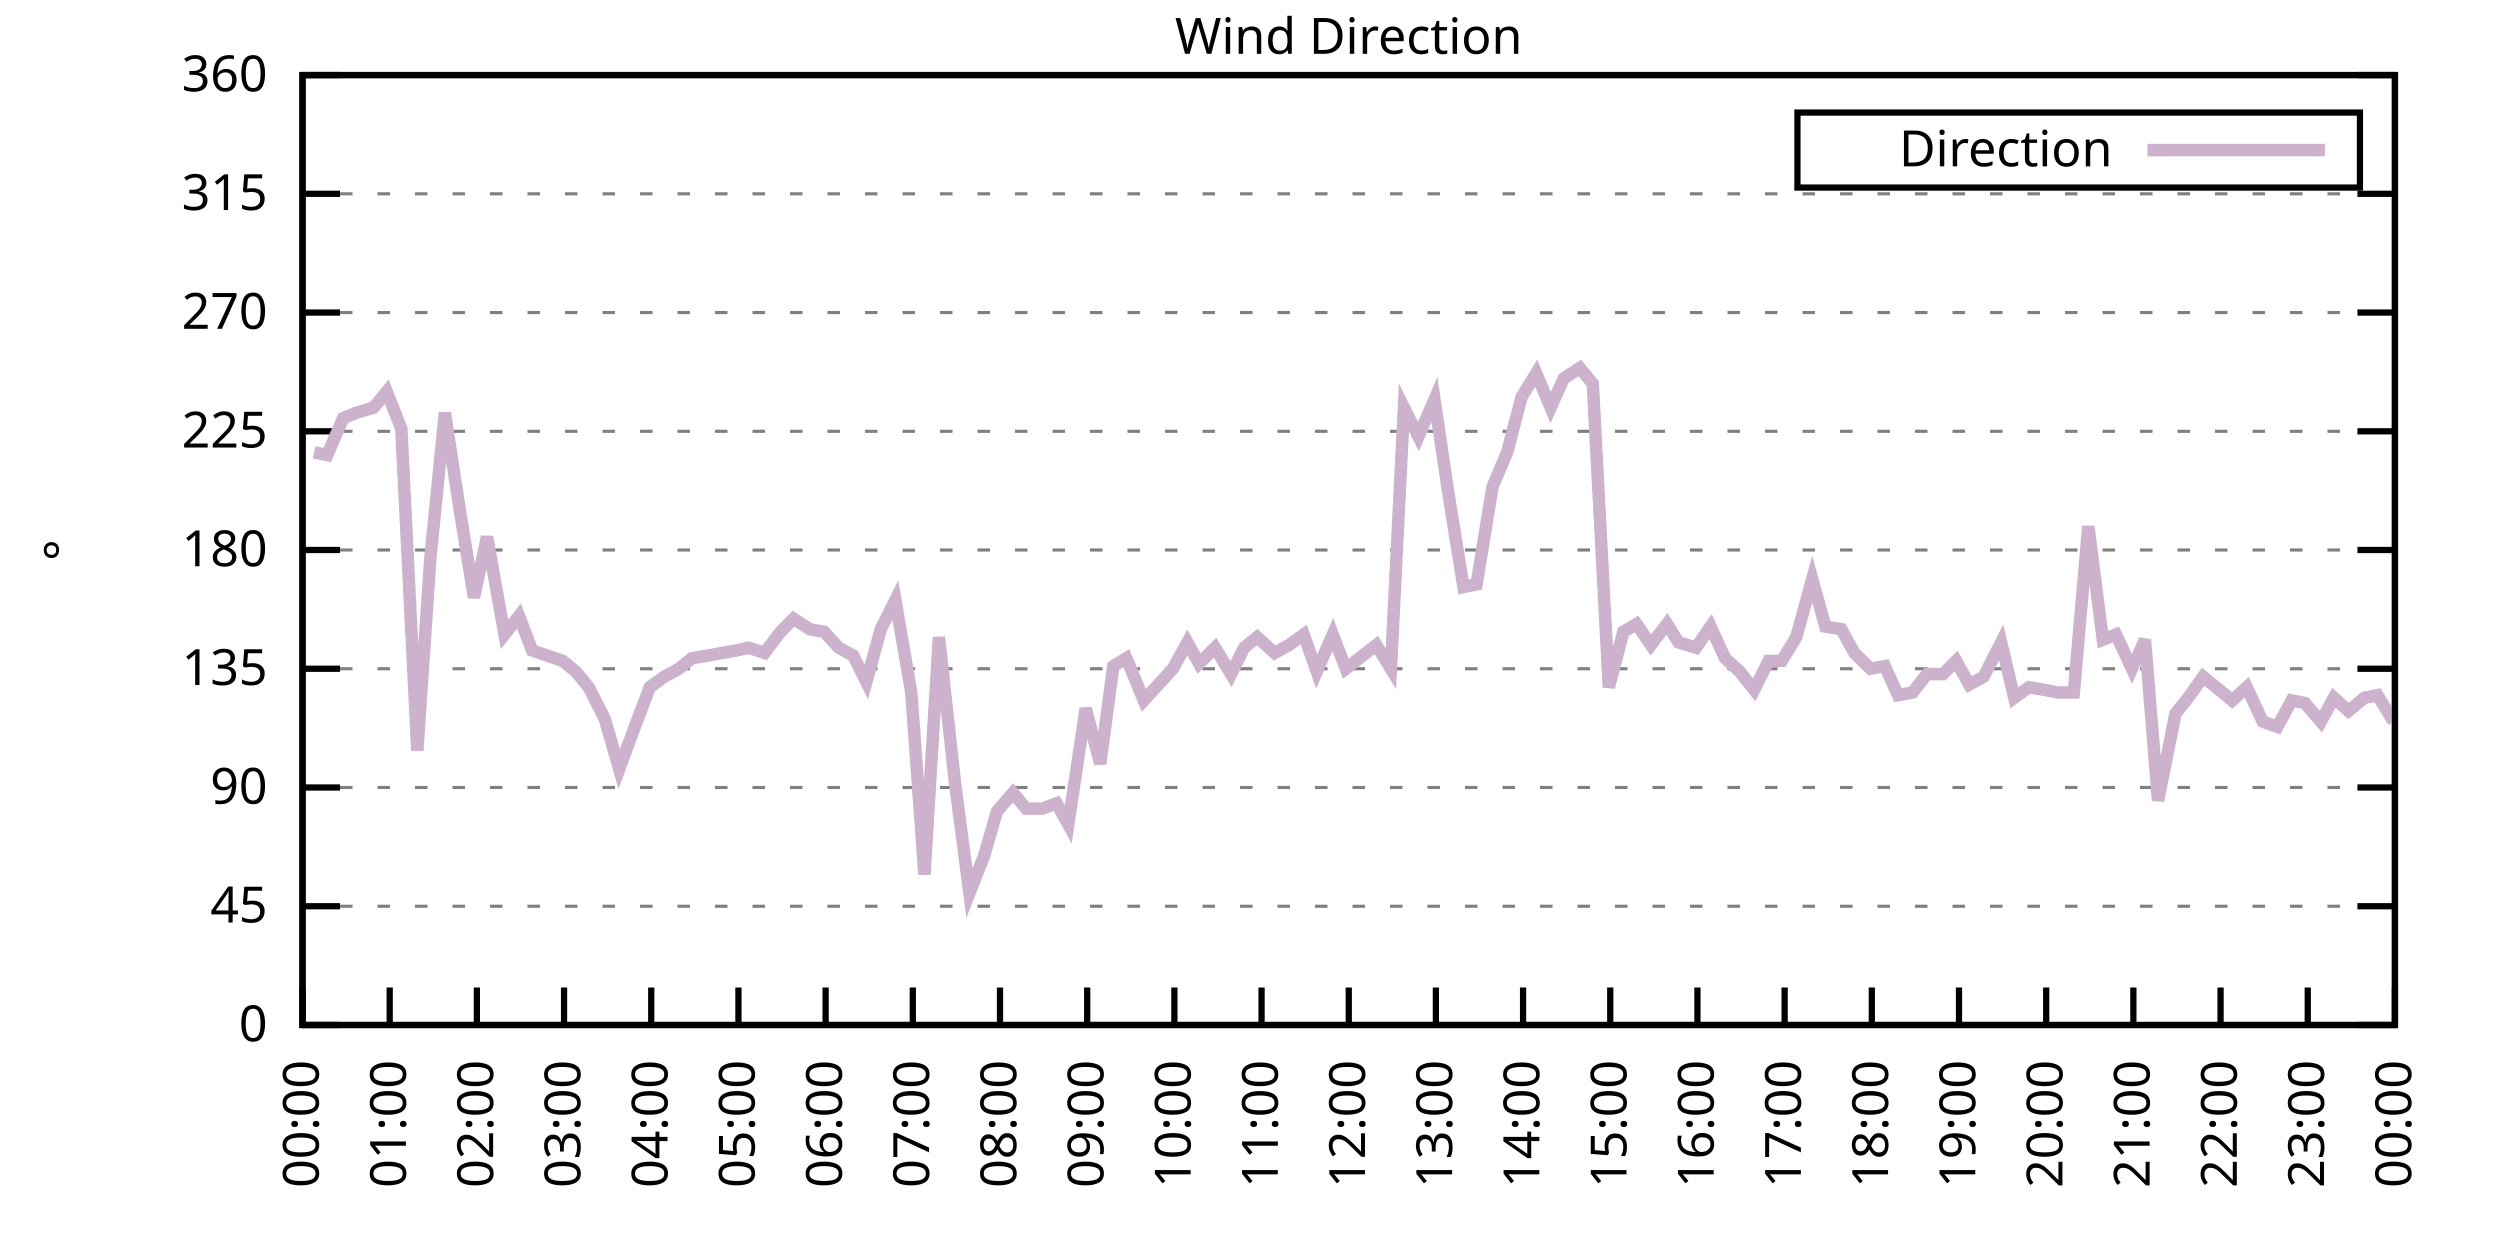
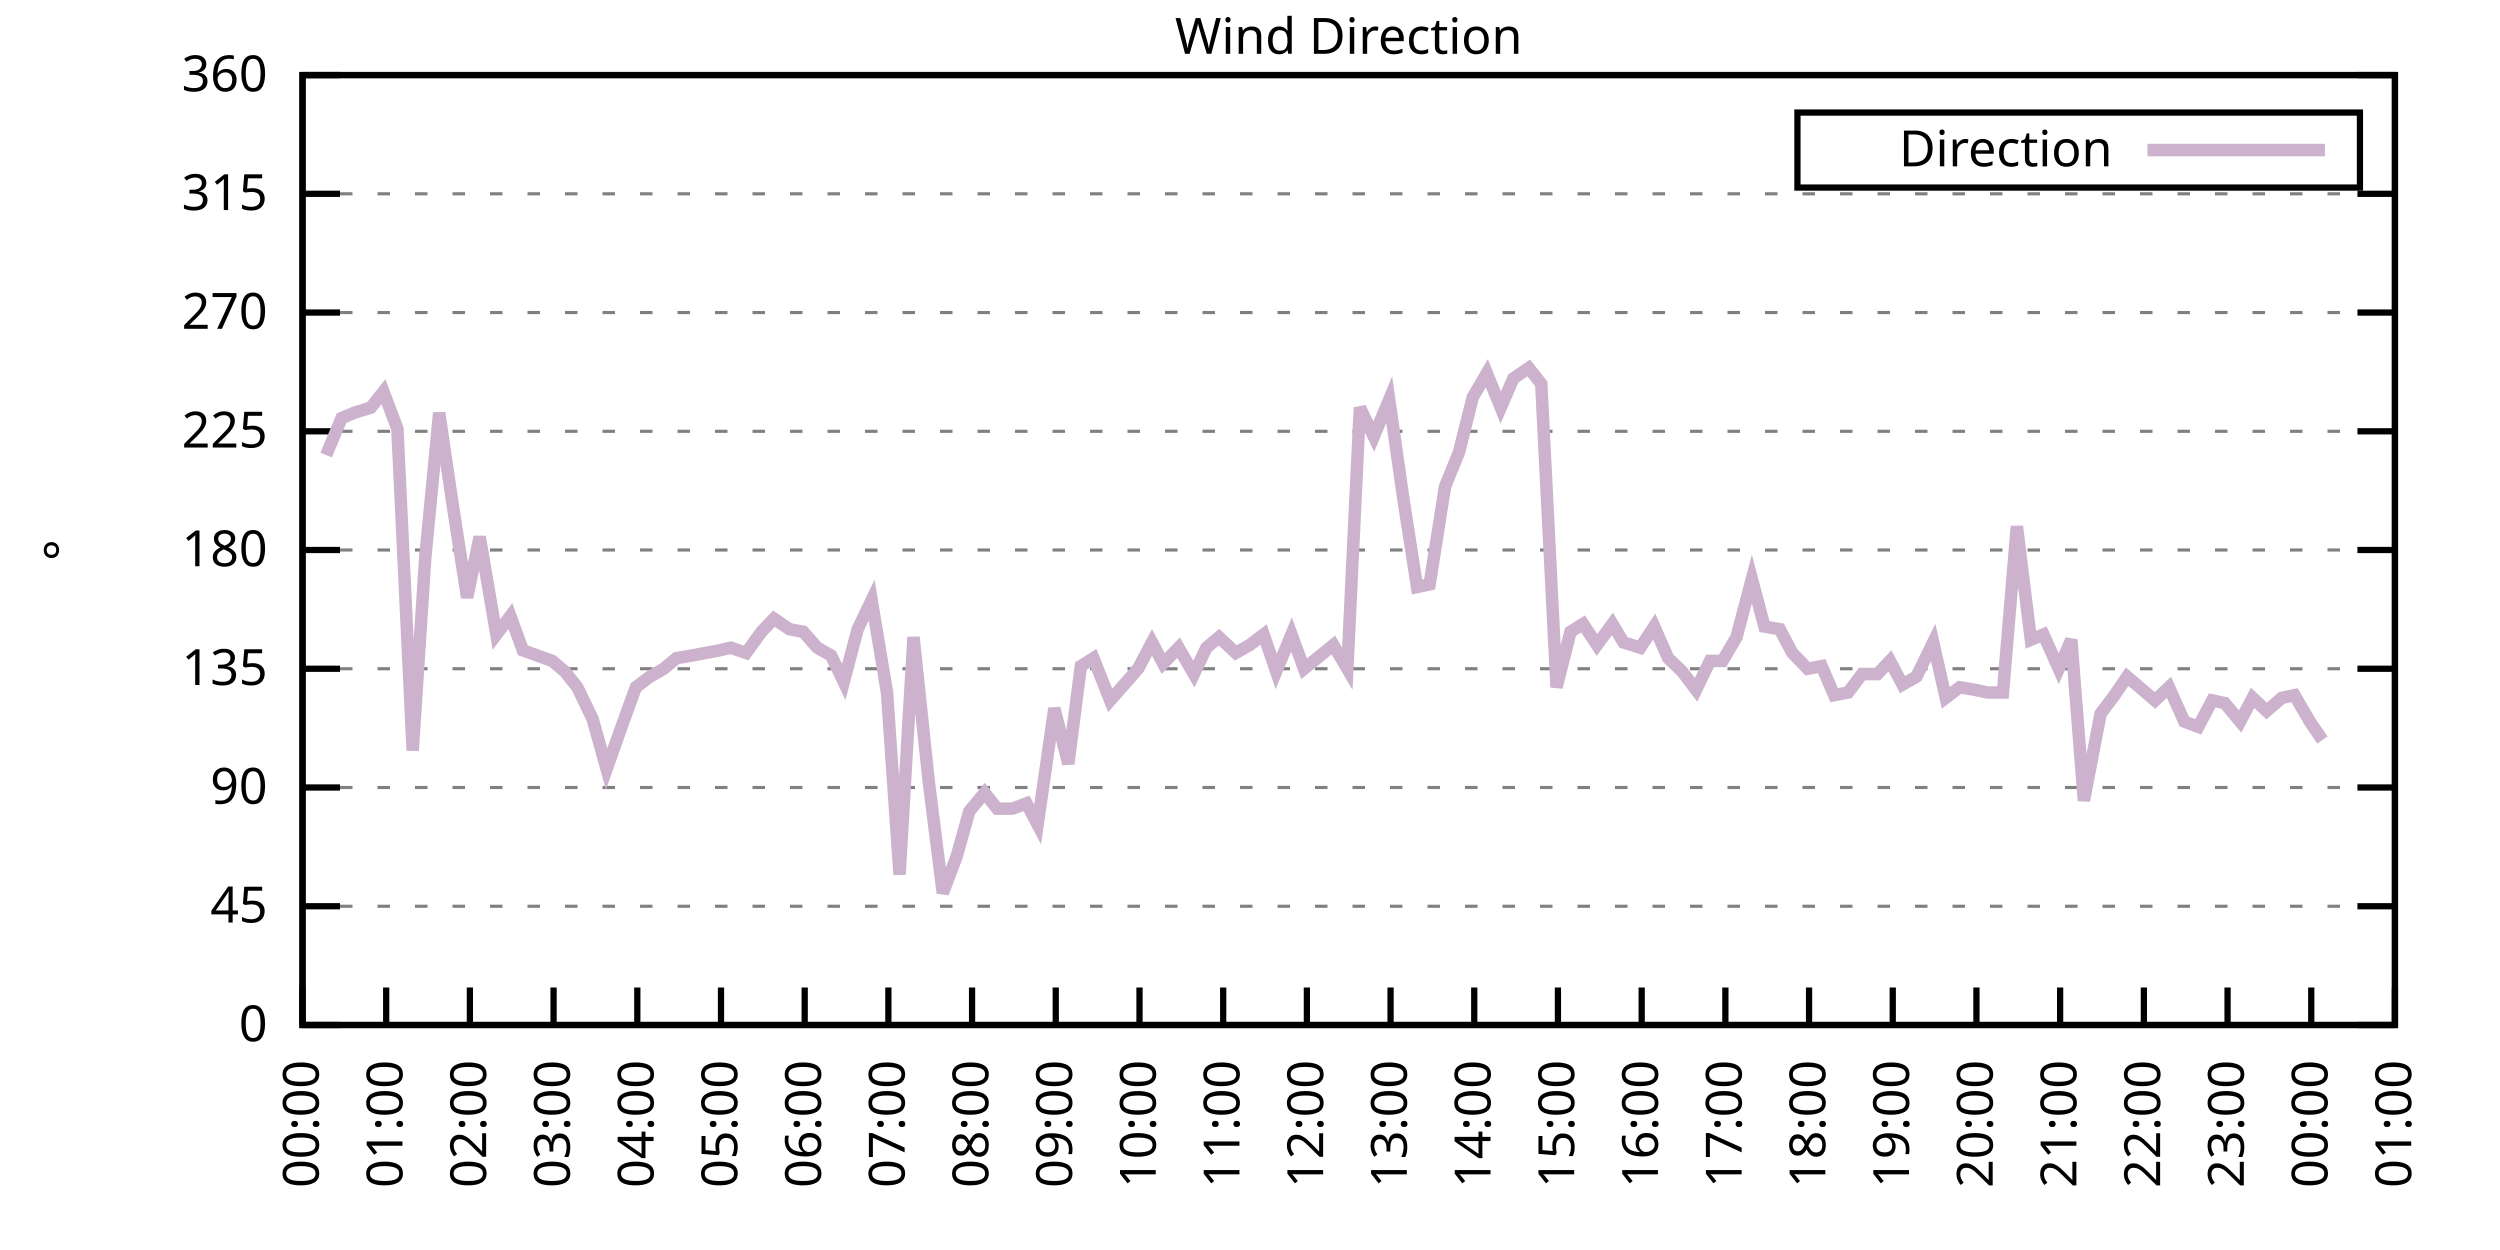
<svg xmlns="http://www.w3.org/2000/svg" xmlns:xlink="http://www.w3.org/1999/xlink" width="400" height="200" viewBox="0 0 400 200">
  <g id="gnuplot_canvas">
    <rect x="0" y="0" width="400" height="200" fill="none" />
    <defs>
      <circle id="gpDot" r="0.5" stroke-width="0.5" stroke="currentColor" />
      <path id="gpPt0" stroke-width="0.333" stroke="currentColor" d="M-1,0 h2 M0,-1 v2" />
      <path id="gpPt1" stroke-width="0.333" stroke="currentColor" d="M-1,-1 L1,1 M1,-1 L-1,1" />
      <path id="gpPt2" stroke-width="0.333" stroke="currentColor" d="M-1,0 L1,0 M0,-1 L0,1 M-1,-1 L1,1 M-1,1 L1,-1" />
      <rect id="gpPt3" stroke-width="0.333" stroke="currentColor" x="-1" y="-1" width="2" height="2" />
      <rect id="gpPt4" stroke-width="0.333" stroke="currentColor" fill="currentColor" x="-1" y="-1" width="2" height="2" />
      <circle id="gpPt5" stroke-width="0.333" stroke="currentColor" cx="0" cy="0" r="1" />
      <use xlink:href="#gpPt5" id="gpPt6" fill="currentColor" stroke="none" />
      <path id="gpPt7" stroke-width="0.333" stroke="currentColor" d="M0,-1.33 L-1.33,0.67 L1.33,0.67 z" />
      <use xlink:href="#gpPt7" id="gpPt8" fill="currentColor" stroke="none" />
      <use xlink:href="#gpPt7" id="gpPt9" stroke="currentColor" transform="rotate(180)" />
      <use xlink:href="#gpPt9" id="gpPt10" fill="currentColor" stroke="none" />
      <use xlink:href="#gpPt3" id="gpPt11" stroke="currentColor" transform="rotate(45)" />
      <use xlink:href="#gpPt11" id="gpPt12" fill="currentColor" stroke="none" />
      <path id="gpPt13" stroke-width="0.333" stroke="currentColor" d="M0,1.330 L1.265,0.411 L0.782,-1.067 L-0.782,-1.076 L-1.265,0.411 z" />
      <use xlink:href="#gpPt13" id="gpPt14" fill="currentColor" stroke="none" />
      <filter id="textbox" filterUnits="objectBoundingBox" x="0" y="0" height="1" width="1">
        <feFlood flood-color="white" flood-opacity="1" result="bgnd" />
        <feComposite in="SourceGraphic" in2="bgnd" operator="atop" />
      </filter>
      <filter id="greybox" filterUnits="objectBoundingBox" x="0" y="0" height="1" width="1">
        <feFlood flood-color="lightgrey" flood-opacity="1" result="grey" />
        <feComposite in="SourceGraphic" in2="grey" operator="atop" />
      </filter>
    </defs>
    <g fill="none" color="white" stroke="currentColor" stroke-width="1.00" stroke-linecap="butt" stroke-linejoin="miter">
</g>
    <g fill="none" color="black" stroke="currentColor" stroke-width="1.00" stroke-linecap="butt" stroke-linejoin="miter">
      <g stroke="none" shape-rendering="crispEdges">
        <polygon fill="rgb(255, 255, 255)" points="48.40,164.00 383.18,164.00 383.18,12.02 48.40,12.02 " />
      </g>
    </g>
    <g fill="none" color="black" stroke="currentColor" stroke-width="1.00" stroke-linecap="butt" stroke-linejoin="miter">
</g>
    <g fill="none" color="black" stroke="black" stroke-width="0.50" stroke-linecap="butt" stroke-linejoin="miter">
</g>
    <g fill="none" color="gray" stroke="currentColor" stroke-width="0.50" stroke-linecap="butt" stroke-linejoin="miter">
      <path stroke="gray" stroke-dasharray="2,4" class="gridline" d="M48.40,164.00 L383.19,164.00  " />
    </g>
    <g fill="none" color="gray" stroke="gray" stroke-width="1.00" stroke-linecap="butt" stroke-linejoin="miter">
</g>
    <g fill="none" color="black" stroke="currentColor" stroke-width="1.00" stroke-linecap="butt" stroke-linejoin="miter">
      <path stroke="black" d="M48.40,164.00 L54.40,164.00 M383.19,164.00 L377.19,164.00  " />
      <g transform="translate(42.80,166.60)" stroke="none" fill="black" font-family="Sans" font-size="8.00" text-anchor="end">
        <text>
          <tspan font-family="Sans"> 0</tspan>
        </text>
      </g>
    </g>
    <g fill="none" color="black" stroke="currentColor" stroke-width="1.00" stroke-linecap="butt" stroke-linejoin="miter">
</g>
    <g fill="none" color="black" stroke="black" stroke-width="0.50" stroke-linecap="butt" stroke-linejoin="miter">
</g>
    <g fill="none" color="gray" stroke="currentColor" stroke-width="0.50" stroke-linecap="butt" stroke-linejoin="miter">
      <path stroke="gray" stroke-dasharray="2,4" class="gridline" d="M48.40,145.00 L383.19,145.00  " />
    </g>
    <g fill="none" color="gray" stroke="gray" stroke-width="1.00" stroke-linecap="butt" stroke-linejoin="miter">
</g>
    <g fill="none" color="black" stroke="currentColor" stroke-width="1.00" stroke-linecap="butt" stroke-linejoin="miter">
      <path stroke="black" d="M48.40,145.00 L54.40,145.00 M383.19,145.00 L377.19,145.00  " />
      <g transform="translate(42.80,147.60)" stroke="none" fill="black" font-family="Sans" font-size="8.00" text-anchor="end">
        <text>
          <tspan font-family="Sans"> 45</tspan>
        </text>
      </g>
    </g>
    <g fill="none" color="black" stroke="currentColor" stroke-width="1.00" stroke-linecap="butt" stroke-linejoin="miter">
</g>
    <g fill="none" color="black" stroke="black" stroke-width="0.50" stroke-linecap="butt" stroke-linejoin="miter">
</g>
    <g fill="none" color="gray" stroke="currentColor" stroke-width="0.50" stroke-linecap="butt" stroke-linejoin="miter">
      <path stroke="gray" stroke-dasharray="2,4" class="gridline" d="M48.40,126.00 L383.19,126.00  " />
    </g>
    <g fill="none" color="gray" stroke="gray" stroke-width="1.00" stroke-linecap="butt" stroke-linejoin="miter">
</g>
    <g fill="none" color="black" stroke="currentColor" stroke-width="1.00" stroke-linecap="butt" stroke-linejoin="miter">
      <path stroke="black" d="M48.40,126.00 L54.40,126.00 M383.19,126.00 L377.19,126.00  " />
      <g transform="translate(42.80,128.60)" stroke="none" fill="black" font-family="Sans" font-size="8.00" text-anchor="end">
        <text>
          <tspan font-family="Sans"> 90</tspan>
        </text>
      </g>
    </g>
    <g fill="none" color="black" stroke="currentColor" stroke-width="1.00" stroke-linecap="butt" stroke-linejoin="miter">
</g>
    <g fill="none" color="black" stroke="black" stroke-width="0.50" stroke-linecap="butt" stroke-linejoin="miter">
</g>
    <g fill="none" color="gray" stroke="currentColor" stroke-width="0.50" stroke-linecap="butt" stroke-linejoin="miter">
      <path stroke="gray" stroke-dasharray="2,4" class="gridline" d="M48.40,107.00 L383.19,107.00  " />
    </g>
    <g fill="none" color="gray" stroke="gray" stroke-width="1.00" stroke-linecap="butt" stroke-linejoin="miter">
</g>
    <g fill="none" color="black" stroke="currentColor" stroke-width="1.00" stroke-linecap="butt" stroke-linejoin="miter">
      <path stroke="black" d="M48.40,107.00 L54.40,107.00 M383.19,107.00 L377.19,107.00  " />
      <g transform="translate(42.80,109.60)" stroke="none" fill="black" font-family="Sans" font-size="8.00" text-anchor="end">
        <text>
          <tspan font-family="Sans"> 135</tspan>
        </text>
      </g>
    </g>
    <g fill="none" color="black" stroke="currentColor" stroke-width="1.00" stroke-linecap="butt" stroke-linejoin="miter">
</g>
    <g fill="none" color="black" stroke="black" stroke-width="0.50" stroke-linecap="butt" stroke-linejoin="miter">
</g>
    <g fill="none" color="gray" stroke="currentColor" stroke-width="0.50" stroke-linecap="butt" stroke-linejoin="miter">
      <path stroke="gray" stroke-dasharray="2,4" class="gridline" d="M48.40,88.00 L383.19,88.00  " />
    </g>
    <g fill="none" color="gray" stroke="gray" stroke-width="1.00" stroke-linecap="butt" stroke-linejoin="miter">
</g>
    <g fill="none" color="black" stroke="currentColor" stroke-width="1.00" stroke-linecap="butt" stroke-linejoin="miter">
      <path stroke="black" d="M48.40,88.00 L54.40,88.00 M383.19,88.00 L377.19,88.00  " />
      <g transform="translate(42.80,90.60)" stroke="none" fill="black" font-family="Sans" font-size="8.00" text-anchor="end">
        <text>
          <tspan font-family="Sans"> 180</tspan>
        </text>
      </g>
    </g>
    <g fill="none" color="black" stroke="currentColor" stroke-width="1.00" stroke-linecap="butt" stroke-linejoin="miter">
</g>
    <g fill="none" color="black" stroke="black" stroke-width="0.50" stroke-linecap="butt" stroke-linejoin="miter">
</g>
    <g fill="none" color="gray" stroke="currentColor" stroke-width="0.50" stroke-linecap="butt" stroke-linejoin="miter">
      <path stroke="gray" stroke-dasharray="2,4" class="gridline" d="M48.40,69.01 L383.19,69.01  " />
    </g>
    <g fill="none" color="gray" stroke="gray" stroke-width="1.00" stroke-linecap="butt" stroke-linejoin="miter">
</g>
    <g fill="none" color="black" stroke="currentColor" stroke-width="1.00" stroke-linecap="butt" stroke-linejoin="miter">
      <path stroke="black" d="M48.40,69.01 L54.40,69.01 M383.19,69.01 L377.19,69.01  " />
      <g transform="translate(42.80,71.61)" stroke="none" fill="black" font-family="Sans" font-size="8.00" text-anchor="end">
        <text>
          <tspan font-family="Sans"> 225</tspan>
        </text>
      </g>
    </g>
    <g fill="none" color="black" stroke="currentColor" stroke-width="1.00" stroke-linecap="butt" stroke-linejoin="miter">
</g>
    <g fill="none" color="black" stroke="black" stroke-width="0.50" stroke-linecap="butt" stroke-linejoin="miter">
</g>
    <g fill="none" color="gray" stroke="currentColor" stroke-width="0.50" stroke-linecap="butt" stroke-linejoin="miter">
      <path stroke="gray" stroke-dasharray="2,4" class="gridline" d="M48.40,50.01 L383.19,50.01  " />
    </g>
    <g fill="none" color="gray" stroke="gray" stroke-width="1.00" stroke-linecap="butt" stroke-linejoin="miter">
</g>
    <g fill="none" color="black" stroke="currentColor" stroke-width="1.00" stroke-linecap="butt" stroke-linejoin="miter">
      <path stroke="black" d="M48.40,50.01 L54.40,50.01 M383.19,50.01 L377.19,50.01  " />
      <g transform="translate(42.80,52.61)" stroke="none" fill="black" font-family="Sans" font-size="8.00" text-anchor="end">
        <text>
          <tspan font-family="Sans"> 270</tspan>
        </text>
      </g>
    </g>
    <g fill="none" color="black" stroke="currentColor" stroke-width="1.00" stroke-linecap="butt" stroke-linejoin="miter">
</g>
    <g fill="none" color="black" stroke="black" stroke-width="0.50" stroke-linecap="butt" stroke-linejoin="miter">
</g>
    <g fill="none" color="gray" stroke="currentColor" stroke-width="0.50" stroke-linecap="butt" stroke-linejoin="miter">
      <path stroke="gray" stroke-dasharray="2,4" class="gridline" d="M48.40,31.01 L383.19,31.01  " />
    </g>
    <g fill="none" color="gray" stroke="gray" stroke-width="1.00" stroke-linecap="butt" stroke-linejoin="miter">
</g>
    <g fill="none" color="black" stroke="currentColor" stroke-width="1.00" stroke-linecap="butt" stroke-linejoin="miter">
      <path stroke="black" d="M48.40,31.01 L54.40,31.01 M383.19,31.01 L377.19,31.01  " />
      <g transform="translate(42.80,33.61)" stroke="none" fill="black" font-family="Sans" font-size="8.00" text-anchor="end">
        <text>
          <tspan font-family="Sans"> 315</tspan>
        </text>
      </g>
    </g>
    <g fill="none" color="black" stroke="currentColor" stroke-width="1.00" stroke-linecap="butt" stroke-linejoin="miter">
</g>
    <g fill="none" color="black" stroke="black" stroke-width="0.50" stroke-linecap="butt" stroke-linejoin="miter">
</g>
    <g fill="none" color="gray" stroke="currentColor" stroke-width="0.50" stroke-linecap="butt" stroke-linejoin="miter">
      <path stroke="gray" stroke-dasharray="2,4" class="gridline" d="M48.40,12.01 L383.19,12.01  " />
    </g>
    <g fill="none" color="gray" stroke="gray" stroke-width="1.00" stroke-linecap="butt" stroke-linejoin="miter">
</g>
    <g fill="none" color="black" stroke="currentColor" stroke-width="1.00" stroke-linecap="butt" stroke-linejoin="miter">
      <path stroke="black" d="M48.40,12.01 L54.40,12.01 M383.19,12.01 L377.19,12.01  " />
      <g transform="translate(42.80,14.61)" stroke="none" fill="black" font-family="Sans" font-size="8.00" text-anchor="end">
        <text>
          <tspan font-family="Sans"> 360</tspan>
        </text>
      </g>
    </g>
    <g fill="none" color="black" stroke="currentColor" stroke-width="1.00" stroke-linecap="butt" stroke-linejoin="miter">
      <path stroke="black" d="M48.40,164.00 L48.40,158.00  " />
      <g transform="translate(51.00,169.60) rotate(270.00)" stroke="none" fill="black" font-family="Sans" font-size="8.00" text-anchor="end">
        <text>
          <tspan font-family="Sans">00:00</tspan>
        </text>
      </g>
    </g>
    <g fill="none" color="black" stroke="currentColor" stroke-width="1.00" stroke-linecap="butt" stroke-linejoin="miter">
-       <path stroke="black" d="M62.35,164.00 L62.35,158.00  " />
-       <g transform="translate(64.95,169.60) rotate(270.00)" stroke="none" fill="black" font-family="Sans" font-size="8.00" text-anchor="end">
+       <path stroke="black" d="M61.79,164.00 L61.79,158.00  " />
+       <g transform="translate(64.39,169.60) rotate(270.00)" stroke="none" fill="black" font-family="Sans" font-size="8.00" text-anchor="end">
        <text>
          <tspan font-family="Sans">01:00</tspan>
        </text>
      </g>
    </g>
    <g fill="none" color="black" stroke="currentColor" stroke-width="1.00" stroke-linecap="butt" stroke-linejoin="miter">
-       <path stroke="black" d="M76.30,164.00 L76.30,158.00  " />
-       <g transform="translate(78.90,169.60) rotate(270.00)" stroke="none" fill="black" font-family="Sans" font-size="8.00" text-anchor="end">
+       <path stroke="black" d="M75.18,164.00 L75.18,158.00  " />
+       <g transform="translate(77.78,169.60) rotate(270.00)" stroke="none" fill="black" font-family="Sans" font-size="8.00" text-anchor="end">
        <text>
          <tspan font-family="Sans">02:00</tspan>
        </text>
      </g>
    </g>
    <g fill="none" color="black" stroke="currentColor" stroke-width="1.00" stroke-linecap="butt" stroke-linejoin="miter">
-       <path stroke="black" d="M90.25,164.00 L90.25,158.00  " />
-       <g transform="translate(92.85,169.60) rotate(270.00)" stroke="none" fill="black" font-family="Sans" font-size="8.00" text-anchor="end">
+       <path stroke="black" d="M88.57,164.00 L88.57,158.00  " />
+       <g transform="translate(91.17,169.60) rotate(270.00)" stroke="none" fill="black" font-family="Sans" font-size="8.00" text-anchor="end">
        <text>
          <tspan font-family="Sans">03:00</tspan>
        </text>
      </g>
    </g>
    <g fill="none" color="black" stroke="currentColor" stroke-width="1.00" stroke-linecap="butt" stroke-linejoin="miter">
-       <path stroke="black" d="M104.20,164.00 L104.20,158.00  " />
-       <g transform="translate(106.80,169.60) rotate(270.00)" stroke="none" fill="black" font-family="Sans" font-size="8.00" text-anchor="end">
+       <path stroke="black" d="M101.97,164.00 L101.97,158.00  " />
+       <g transform="translate(104.57,169.60) rotate(270.00)" stroke="none" fill="black" font-family="Sans" font-size="8.00" text-anchor="end">
        <text>
          <tspan font-family="Sans">04:00</tspan>
        </text>
      </g>
    </g>
    <g fill="none" color="black" stroke="currentColor" stroke-width="1.00" stroke-linecap="butt" stroke-linejoin="miter">
-       <path stroke="black" d="M118.15,164.00 L118.15,158.00  " />
-       <g transform="translate(120.75,169.60) rotate(270.00)" stroke="none" fill="black" font-family="Sans" font-size="8.00" text-anchor="end">
+       <path stroke="black" d="M115.36,164.00 L115.36,158.00  " />
+       <g transform="translate(117.96,169.60) rotate(270.00)" stroke="none" fill="black" font-family="Sans" font-size="8.00" text-anchor="end">
        <text>
          <tspan font-family="Sans">05:00</tspan>
        </text>
      </g>
    </g>
    <g fill="none" color="black" stroke="currentColor" stroke-width="1.00" stroke-linecap="butt" stroke-linejoin="miter">
-       <path stroke="black" d="M132.10,164.00 L132.10,158.00  " />
-       <g transform="translate(134.70,169.60) rotate(270.00)" stroke="none" fill="black" font-family="Sans" font-size="8.00" text-anchor="end">
+       <path stroke="black" d="M128.75,164.00 L128.75,158.00  " />
+       <g transform="translate(131.35,169.60) rotate(270.00)" stroke="none" fill="black" font-family="Sans" font-size="8.00" text-anchor="end">
        <text>
          <tspan font-family="Sans">06:00</tspan>
        </text>
      </g>
    </g>
    <g fill="none" color="black" stroke="currentColor" stroke-width="1.00" stroke-linecap="butt" stroke-linejoin="miter">
-       <path stroke="black" d="M146.05,164.00 L146.05,158.00  " />
-       <g transform="translate(148.65,169.60) rotate(270.00)" stroke="none" fill="black" font-family="Sans" font-size="8.00" text-anchor="end">
+       <path stroke="black" d="M142.14,164.00 L142.14,158.00  " />
+       <g transform="translate(144.74,169.60) rotate(270.00)" stroke="none" fill="black" font-family="Sans" font-size="8.00" text-anchor="end">
        <text>
          <tspan font-family="Sans">07:00</tspan>
        </text>
      </g>
    </g>
    <g fill="none" color="black" stroke="currentColor" stroke-width="1.00" stroke-linecap="butt" stroke-linejoin="miter">
-       <path stroke="black" d="M160.00,164.00 L160.00,158.00  " />
-       <g transform="translate(162.60,169.60) rotate(270.00)" stroke="none" fill="black" font-family="Sans" font-size="8.00" text-anchor="end">
+       <path stroke="black" d="M155.53,164.00 L155.53,158.00  " />
+       <g transform="translate(158.13,169.60) rotate(270.00)" stroke="none" fill="black" font-family="Sans" font-size="8.00" text-anchor="end">
        <text>
          <tspan font-family="Sans">08:00</tspan>
        </text>
      </g>
    </g>
    <g fill="none" color="black" stroke="currentColor" stroke-width="1.00" stroke-linecap="butt" stroke-linejoin="miter">
-       <path stroke="black" d="M173.95,164.00 L173.95,158.00  " />
-       <g transform="translate(176.55,169.60) rotate(270.00)" stroke="none" fill="black" font-family="Sans" font-size="8.00" text-anchor="end">
+       <path stroke="black" d="M168.92,164.00 L168.92,158.00  " />
+       <g transform="translate(171.52,169.60) rotate(270.00)" stroke="none" fill="black" font-family="Sans" font-size="8.00" text-anchor="end">
        <text>
          <tspan font-family="Sans">09:00</tspan>
        </text>
      </g>
    </g>
    <g fill="none" color="black" stroke="currentColor" stroke-width="1.00" stroke-linecap="butt" stroke-linejoin="miter">
-       <path stroke="black" d="M187.90,164.00 L187.90,158.00  " />
-       <g transform="translate(190.50,169.60) rotate(270.00)" stroke="none" fill="black" font-family="Sans" font-size="8.00" text-anchor="end">
+       <path stroke="black" d="M182.32,164.00 L182.32,158.00  " />
+       <g transform="translate(184.92,169.60) rotate(270.00)" stroke="none" fill="black" font-family="Sans" font-size="8.00" text-anchor="end">
        <text>
          <tspan font-family="Sans">10:00</tspan>
        </text>
      </g>
    </g>
    <g fill="none" color="black" stroke="currentColor" stroke-width="1.00" stroke-linecap="butt" stroke-linejoin="miter">
-       <path stroke="black" d="M201.85,164.00 L201.85,158.00  " />
-       <g transform="translate(204.45,169.60) rotate(270.00)" stroke="none" fill="black" font-family="Sans" font-size="8.00" text-anchor="end">
+       <path stroke="black" d="M195.71,164.00 L195.71,158.00  " />
+       <g transform="translate(198.31,169.60) rotate(270.00)" stroke="none" fill="black" font-family="Sans" font-size="8.00" text-anchor="end">
        <text>
          <tspan font-family="Sans">11:00</tspan>
        </text>
      </g>
    </g>
    <g fill="none" color="black" stroke="currentColor" stroke-width="1.00" stroke-linecap="butt" stroke-linejoin="miter">
-       <path stroke="black" d="M215.80,164.00 L215.80,158.00  " />
-       <g transform="translate(218.40,169.60) rotate(270.00)" stroke="none" fill="black" font-family="Sans" font-size="8.00" text-anchor="end">
+       <path stroke="black" d="M209.10,164.00 L209.10,158.00  " />
+       <g transform="translate(211.70,169.60) rotate(270.00)" stroke="none" fill="black" font-family="Sans" font-size="8.00" text-anchor="end">
        <text>
          <tspan font-family="Sans">12:00</tspan>
        </text>
      </g>
    </g>
    <g fill="none" color="black" stroke="currentColor" stroke-width="1.00" stroke-linecap="butt" stroke-linejoin="miter">
-       <path stroke="black" d="M229.74,164.00 L229.74,158.00  " />
-       <g transform="translate(232.34,169.60) rotate(270.00)" stroke="none" fill="black" font-family="Sans" font-size="8.00" text-anchor="end">
+       <path stroke="black" d="M222.49,164.00 L222.49,158.00  " />
+       <g transform="translate(225.09,169.60) rotate(270.00)" stroke="none" fill="black" font-family="Sans" font-size="8.00" text-anchor="end">
        <text>
          <tspan font-family="Sans">13:00</tspan>
        </text>
      </g>
    </g>
    <g fill="none" color="black" stroke="currentColor" stroke-width="1.00" stroke-linecap="butt" stroke-linejoin="miter">
-       <path stroke="black" d="M243.69,164.00 L243.69,158.00  " />
-       <g transform="translate(246.29,169.60) rotate(270.00)" stroke="none" fill="black" font-family="Sans" font-size="8.00" text-anchor="end">
+       <path stroke="black" d="M235.88,164.00 L235.88,158.00  " />
+       <g transform="translate(238.48,169.60) rotate(270.00)" stroke="none" fill="black" font-family="Sans" font-size="8.00" text-anchor="end">
        <text>
          <tspan font-family="Sans">14:00</tspan>
        </text>
      </g>
    </g>
    <g fill="none" color="black" stroke="currentColor" stroke-width="1.00" stroke-linecap="butt" stroke-linejoin="miter">
-       <path stroke="black" d="M257.64,164.00 L257.64,158.00  " />
-       <g transform="translate(260.24,169.60) rotate(270.00)" stroke="none" fill="black" font-family="Sans" font-size="8.00" text-anchor="end">
+       <path stroke="black" d="M249.27,164.00 L249.27,158.00  " />
+       <g transform="translate(251.87,169.60) rotate(270.00)" stroke="none" fill="black" font-family="Sans" font-size="8.00" text-anchor="end">
        <text>
          <tspan font-family="Sans">15:00</tspan>
        </text>
      </g>
    </g>
    <g fill="none" color="black" stroke="currentColor" stroke-width="1.00" stroke-linecap="butt" stroke-linejoin="miter">
-       <path stroke="black" d="M271.59,164.00 L271.59,158.00  " />
-       <g transform="translate(274.19,169.60) rotate(270.00)" stroke="none" fill="black" font-family="Sans" font-size="8.00" text-anchor="end">
+       <path stroke="black" d="M262.67,164.00 L262.67,158.00  " />
+       <g transform="translate(265.27,169.60) rotate(270.00)" stroke="none" fill="black" font-family="Sans" font-size="8.00" text-anchor="end">
        <text>
          <tspan font-family="Sans">16:00</tspan>
        </text>
      </g>
    </g>
    <g fill="none" color="black" stroke="currentColor" stroke-width="1.00" stroke-linecap="butt" stroke-linejoin="miter">
-       <path stroke="black" d="M285.54,164.00 L285.54,158.00  " />
-       <g transform="translate(288.14,169.60) rotate(270.00)" stroke="none" fill="black" font-family="Sans" font-size="8.00" text-anchor="end">
+       <path stroke="black" d="M276.06,164.00 L276.06,158.00  " />
+       <g transform="translate(278.66,169.60) rotate(270.00)" stroke="none" fill="black" font-family="Sans" font-size="8.00" text-anchor="end">
        <text>
          <tspan font-family="Sans">17:00</tspan>
        </text>
      </g>
    </g>
    <g fill="none" color="black" stroke="currentColor" stroke-width="1.00" stroke-linecap="butt" stroke-linejoin="miter">
-       <path stroke="black" d="M299.49,164.00 L299.49,158.00  " />
-       <g transform="translate(302.09,169.60) rotate(270.00)" stroke="none" fill="black" font-family="Sans" font-size="8.00" text-anchor="end">
+       <path stroke="black" d="M289.45,164.00 L289.45,158.00  " />
+       <g transform="translate(292.05,169.60) rotate(270.00)" stroke="none" fill="black" font-family="Sans" font-size="8.00" text-anchor="end">
        <text>
          <tspan font-family="Sans">18:00</tspan>
        </text>
      </g>
    </g>
    <g fill="none" color="black" stroke="currentColor" stroke-width="1.00" stroke-linecap="butt" stroke-linejoin="miter">
-       <path stroke="black" d="M313.44,164.00 L313.44,158.00  " />
-       <g transform="translate(316.04,169.60) rotate(270.00)" stroke="none" fill="black" font-family="Sans" font-size="8.00" text-anchor="end">
+       <path stroke="black" d="M302.84,164.00 L302.84,158.00  " />
+       <g transform="translate(305.44,169.60) rotate(270.00)" stroke="none" fill="black" font-family="Sans" font-size="8.00" text-anchor="end">
        <text>
          <tspan font-family="Sans">19:00</tspan>
        </text>
      </g>
    </g>
    <g fill="none" color="black" stroke="currentColor" stroke-width="1.00" stroke-linecap="butt" stroke-linejoin="miter">
-       <path stroke="black" d="M327.39,164.00 L327.39,158.00  " />
-       <g transform="translate(329.99,169.60) rotate(270.00)" stroke="none" fill="black" font-family="Sans" font-size="8.00" text-anchor="end">
+       <path stroke="black" d="M316.23,164.00 L316.23,158.00  " />
+       <g transform="translate(318.83,169.60) rotate(270.00)" stroke="none" fill="black" font-family="Sans" font-size="8.00" text-anchor="end">
        <text>
          <tspan font-family="Sans">20:00</tspan>
        </text>
      </g>
    </g>
    <g fill="none" color="black" stroke="currentColor" stroke-width="1.00" stroke-linecap="butt" stroke-linejoin="miter">
-       <path stroke="black" d="M341.34,164.00 L341.34,158.00  " />
-       <g transform="translate(343.94,169.60) rotate(270.00)" stroke="none" fill="black" font-family="Sans" font-size="8.00" text-anchor="end">
+       <path stroke="black" d="M329.62,164.00 L329.62,158.00  " />
+       <g transform="translate(332.22,169.60) rotate(270.00)" stroke="none" fill="black" font-family="Sans" font-size="8.00" text-anchor="end">
        <text>
          <tspan font-family="Sans">21:00</tspan>
        </text>
      </g>
    </g>
    <g fill="none" color="black" stroke="currentColor" stroke-width="1.00" stroke-linecap="butt" stroke-linejoin="miter">
-       <path stroke="black" d="M355.29,164.00 L355.29,158.00  " />
-       <g transform="translate(357.89,169.60) rotate(270.00)" stroke="none" fill="black" font-family="Sans" font-size="8.00" text-anchor="end">
+       <path stroke="black" d="M343.02,164.00 L343.02,158.00  " />
+       <g transform="translate(345.62,169.60) rotate(270.00)" stroke="none" fill="black" font-family="Sans" font-size="8.00" text-anchor="end">
        <text>
          <tspan font-family="Sans">22:00</tspan>
        </text>
      </g>
    </g>
    <g fill="none" color="black" stroke="currentColor" stroke-width="1.00" stroke-linecap="butt" stroke-linejoin="miter">
-       <path stroke="black" d="M369.24,164.00 L369.24,158.00  " />
-       <g transform="translate(371.84,169.60) rotate(270.00)" stroke="none" fill="black" font-family="Sans" font-size="8.00" text-anchor="end">
+       <path stroke="black" d="M356.41,164.00 L356.41,158.00  " />
+       <g transform="translate(359.01,169.60) rotate(270.00)" stroke="none" fill="black" font-family="Sans" font-size="8.00" text-anchor="end">
        <text>
          <tspan font-family="Sans">23:00</tspan>
+         </text>
+       </g>
+     </g>
+     <g fill="none" color="black" stroke="currentColor" stroke-width="1.00" stroke-linecap="butt" stroke-linejoin="miter">
+       <path stroke="black" d="M369.80,164.00 L369.80,158.00  " />
+       <g transform="translate(372.40,169.60) rotate(270.00)" stroke="none" fill="black" font-family="Sans" font-size="8.00" text-anchor="end">
+         <text>
+           <tspan font-family="Sans">00:00</tspan>
        </text>
      </g>
    </g>
    <g fill="none" color="black" stroke="currentColor" stroke-width="1.00" stroke-linecap="butt" stroke-linejoin="miter">
      <path stroke="black" d="M383.19,164.00 L383.19,158.00  " />
      <g transform="translate(385.79,169.60) rotate(270.00)" stroke="none" fill="black" font-family="Sans" font-size="8.00" text-anchor="end">
        <text>
-           <tspan font-family="Sans">00:00</tspan>
+           <tspan font-family="Sans">01:00</tspan>
        </text>
      </g>
    </g>
    <g fill="none" color="black" stroke="currentColor" stroke-width="1.00" stroke-linecap="butt" stroke-linejoin="miter">
</g>
    <g fill="none" color="black" stroke="currentColor" stroke-width="1.00" stroke-linecap="butt" stroke-linejoin="miter">
      <path stroke="black" d="M48.40,12.01 L48.40,164.00 L383.19,164.00 L383.19,12.01 L48.40,12.01 Z  " />
    </g>
    <g fill="none" color="black" stroke="currentColor" stroke-width="1.00" stroke-linecap="butt" stroke-linejoin="miter">
</g>
    <g fill="none" color="black" stroke="currentColor" stroke-width="1.00" stroke-linecap="butt" stroke-linejoin="miter">
      <path stroke="black" d="M287.59,30.01 L287.59,18.01 L377.59,18.01 L377.59,30.01 L287.59,30.01 Z  " />
    </g>
    <g id="Wind_direction_plot_1">
      <g fill="none" color="white" stroke="black" stroke-width="2.00" stroke-linecap="butt" stroke-linejoin="miter">
</g>
      <g fill="none" color="black" stroke="currentColor" stroke-width="2.00" stroke-linecap="butt" stroke-linejoin="miter">
        <g transform="translate(337.99,26.61)" stroke="none" fill="black" font-family="Sans" font-size="8.00" text-anchor="end">
          <text>
            <tspan font-family="Sans">Direction</tspan>
          </text>
        </g>
      </g>
      <g fill="none" color="black" stroke="currentColor" stroke-width="2.00" stroke-linecap="butt" stroke-linejoin="miter">
-         <path stroke="rgb(204, 178, 204)" d="M343.59,24.01 L371.99,24.01 M50.26,72.38 L52.35,72.81 L54.91,66.90 L57.00,66.05 L59.79,65.21 L61.88,62.67   L64.21,68.58 L66.77,120.09 L68.86,89.27 L71.18,66.05 L73.51,81.25 L75.83,95.60 L77.93,85.89 L80.72,101.52   L83.04,98.56 L85.13,104.05 L90.02,105.74 L92.11,107.43 L94.20,109.96 L96.76,115.03 L99.08,123.05 L101.41,116.71   L103.97,109.96 L106.29,108.27 L108.62,107.00 L110.71,105.31 L113.27,104.89 L115.59,104.47 L117.92,104.05 L119.78,103.63   L122.33,104.47 L124.89,101.09 L126.98,98.98 L129.54,100.67 L131.87,101.09 L134.19,103.63 L136.51,104.89 L138.61,109.11   L140.93,100.67 L143.26,96.03 L145.81,110.80 L147.91,139.93 L150.23,101.94 L152.79,125.16 L155.11,142.89 L157.44,136.98   L159.53,129.80 L162.09,126.85 L164.18,129.38 L166.74,129.38 L169.06,128.54 L170.92,131.91 L173.71,113.34 L176.04,122.20   L178.13,106.58 L180.22,105.31 L183.01,112.07 L187.66,107.00 L189.99,102.78 L191.85,106.16 L194.41,103.63 L196.96,107.85   L199.06,103.63 L201.15,101.94 L203.94,104.47 L206.26,103.20 L208.59,101.52 L210.68,107.43 L213.24,101.52 L215.33,107.00   L220.21,103.20 L222.54,107.00 L224.63,65.21 L226.95,69.85 L229.51,63.94 L231.84,79.56 L234.16,93.92 L236.25,93.49   L238.81,77.87 L241.14,72.38 L243.46,63.52 L245.79,59.72 L248.11,65.21 L250.20,60.56 L252.76,58.87 L254.85,61.41   L257.41,109.96 L259.74,101.09 L261.83,99.83 L264.15,103.20 L266.71,99.83 L268.57,102.78 L271.36,103.63 L273.69,100.25   L276.01,105.31 L278.34,107.43 L280.66,110.38 L282.99,105.74 L285.08,105.74 L287.40,101.94 L289.96,92.65 L292.05,100.25   L294.61,100.67 L296.70,104.47 L299.26,107.00 L301.58,106.58 L303.68,111.23 L306.00,110.80 L308.33,107.85 L310.88,107.85   L312.98,105.74 L315.07,109.54 L317.39,108.27 L320.18,102.78 L322.28,111.65 L324.60,109.96 L327.16,110.38 L329.25,110.80   L331.81,110.80 L334.13,84.21 L336.46,102.36 L338.55,101.52 L341.11,107.00 L343.20,102.36 L345.29,128.11 L348.08,114.18   L350.41,111.23 L352.50,108.27 L357.15,112.07 L359.48,109.96 L362.03,115.45 L364.36,116.29 L366.68,112.07 L368.78,112.49   L371.33,115.45 L373.43,111.65 L375.75,113.76 L378.31,111.65 L380.40,111.23 L382.96,115.45  " />
+         <path stroke="rgb(204, 178, 204)" d="M343.59,24.01 L371.99,24.01 M52.19,72.81 L54.65,66.90 L56.66,66.05 L59.34,65.21 L61.35,62.67 L63.58,68.58   L66.03,120.09 L68.04,89.27 L70.27,66.05 L72.50,81.25 L74.74,95.60 L76.75,85.89 L79.42,101.52 L81.66,98.56   L83.66,104.05 L88.35,105.74 L90.36,107.43 L92.37,109.96 L94.82,115.03 L97.06,123.05 L99.29,116.71 L101.74,109.96   L103.98,108.27 L106.21,107.00 L108.22,105.31 L110.67,104.89 L112.90,104.47 L115.13,104.05 L116.92,103.63 L119.38,104.47   L121.83,101.09 L123.84,98.98 L126.29,100.67 L128.53,101.09 L130.76,103.63 L132.99,104.89 L135.00,109.11 L137.23,100.67   L139.46,96.03 L141.92,110.80 L143.93,139.93 L146.16,101.94 L148.61,125.16 L150.85,142.89 L153.08,136.98 L155.09,129.80   L157.54,126.85 L159.55,129.38 L162.01,129.38 L164.24,128.54 L166.02,131.91 L168.70,113.34 L170.93,122.20 L172.94,106.58   L174.95,105.31 L177.63,112.07 L182.09,107.00 L184.32,102.78 L186.11,106.16 L188.57,103.63 L191.02,107.85 L193.03,103.63   L195.04,101.94 L197.72,104.47 L199.95,103.20 L202.18,101.52 L204.19,107.43 L206.64,101.52 L208.65,107.00 L213.34,103.20   L215.57,107.00 L217.58,65.21 L219.81,69.85 L222.27,63.94 L224.50,79.56 L226.73,93.92 L228.74,93.49 L231.20,77.87   L233.43,72.38 L235.66,63.52 L237.89,59.72 L240.12,65.21 L242.13,60.56 L244.59,58.87 L246.60,61.41 L249.05,109.96   L251.28,101.09 L253.29,99.83 L255.52,103.20 L257.98,99.83 L259.76,102.78 L262.44,103.63 L264.67,100.25 L266.91,105.31   L269.14,107.43 L271.37,110.38 L273.60,105.74 L275.61,105.74 L277.84,101.94 L280.30,92.65 L282.31,100.25 L284.76,100.67   L286.77,104.47 L289.23,107.00 L291.46,106.58 L293.47,111.23 L295.70,110.80 L297.93,107.85 L300.39,107.85 L302.39,105.74   L304.40,109.54 L306.63,108.27 L309.31,102.78 L311.32,111.65 L313.55,109.96 L316.01,110.38 L318.02,110.80 L320.47,110.80   L322.70,84.21 L324.94,102.36 L326.95,101.52 L329.40,107.00 L331.41,102.36 L333.42,128.11 L336.10,114.18 L338.33,111.23   L340.34,108.27 L344.80,112.07 L347.03,109.96 L349.49,115.45 L351.72,116.29 L353.95,112.07 L355.96,112.49 L358.42,115.45   L360.42,111.65 L362.66,113.76 L365.11,111.65 L367.12,111.23 L369.58,115.45 L371.58,118.40  " />
      </g>
    </g>
    <g fill="none" color="black" stroke="currentColor" stroke-width="2.00" stroke-linecap="butt" stroke-linejoin="miter">
</g>
    <g fill="none" color="black" stroke="black" stroke-width="1.00" stroke-linecap="butt" stroke-linejoin="miter">
</g>
    <g fill="none" color="black" stroke="currentColor" stroke-width="1.00" stroke-linecap="butt" stroke-linejoin="miter">
      <path stroke="black" d="M48.40,12.01 L48.40,164.00 L383.19,164.00 L383.19,12.01 L48.40,12.01 Z  " />
      <g transform="translate(12.80,88.01) rotate(270.00)" stroke="none" fill="black" font-family="Sans" font-size="8.00" text-anchor="middle">
        <text>
          <tspan font-family="Sans">°</tspan>
        </text>
      </g>
    </g>
    <g fill="none" color="black" stroke="currentColor" stroke-width="1.00" stroke-linecap="butt" stroke-linejoin="miter">
</g>
    <g fill="none" color="black" stroke="currentColor" stroke-width="1.00" stroke-linecap="butt" stroke-linejoin="miter">
      <g transform="translate(215.79,8.61)" stroke="none" fill="black" font-family="Sans" font-size="8.00" text-anchor="middle">
        <text>
          <tspan font-family="Sans">Wind Direction</tspan>
        </text>
      </g>
    </g>
    <g fill="none" color="black" stroke="currentColor" stroke-width="1.00" stroke-linecap="butt" stroke-linejoin="miter">
</g>
  </g>
</svg>
